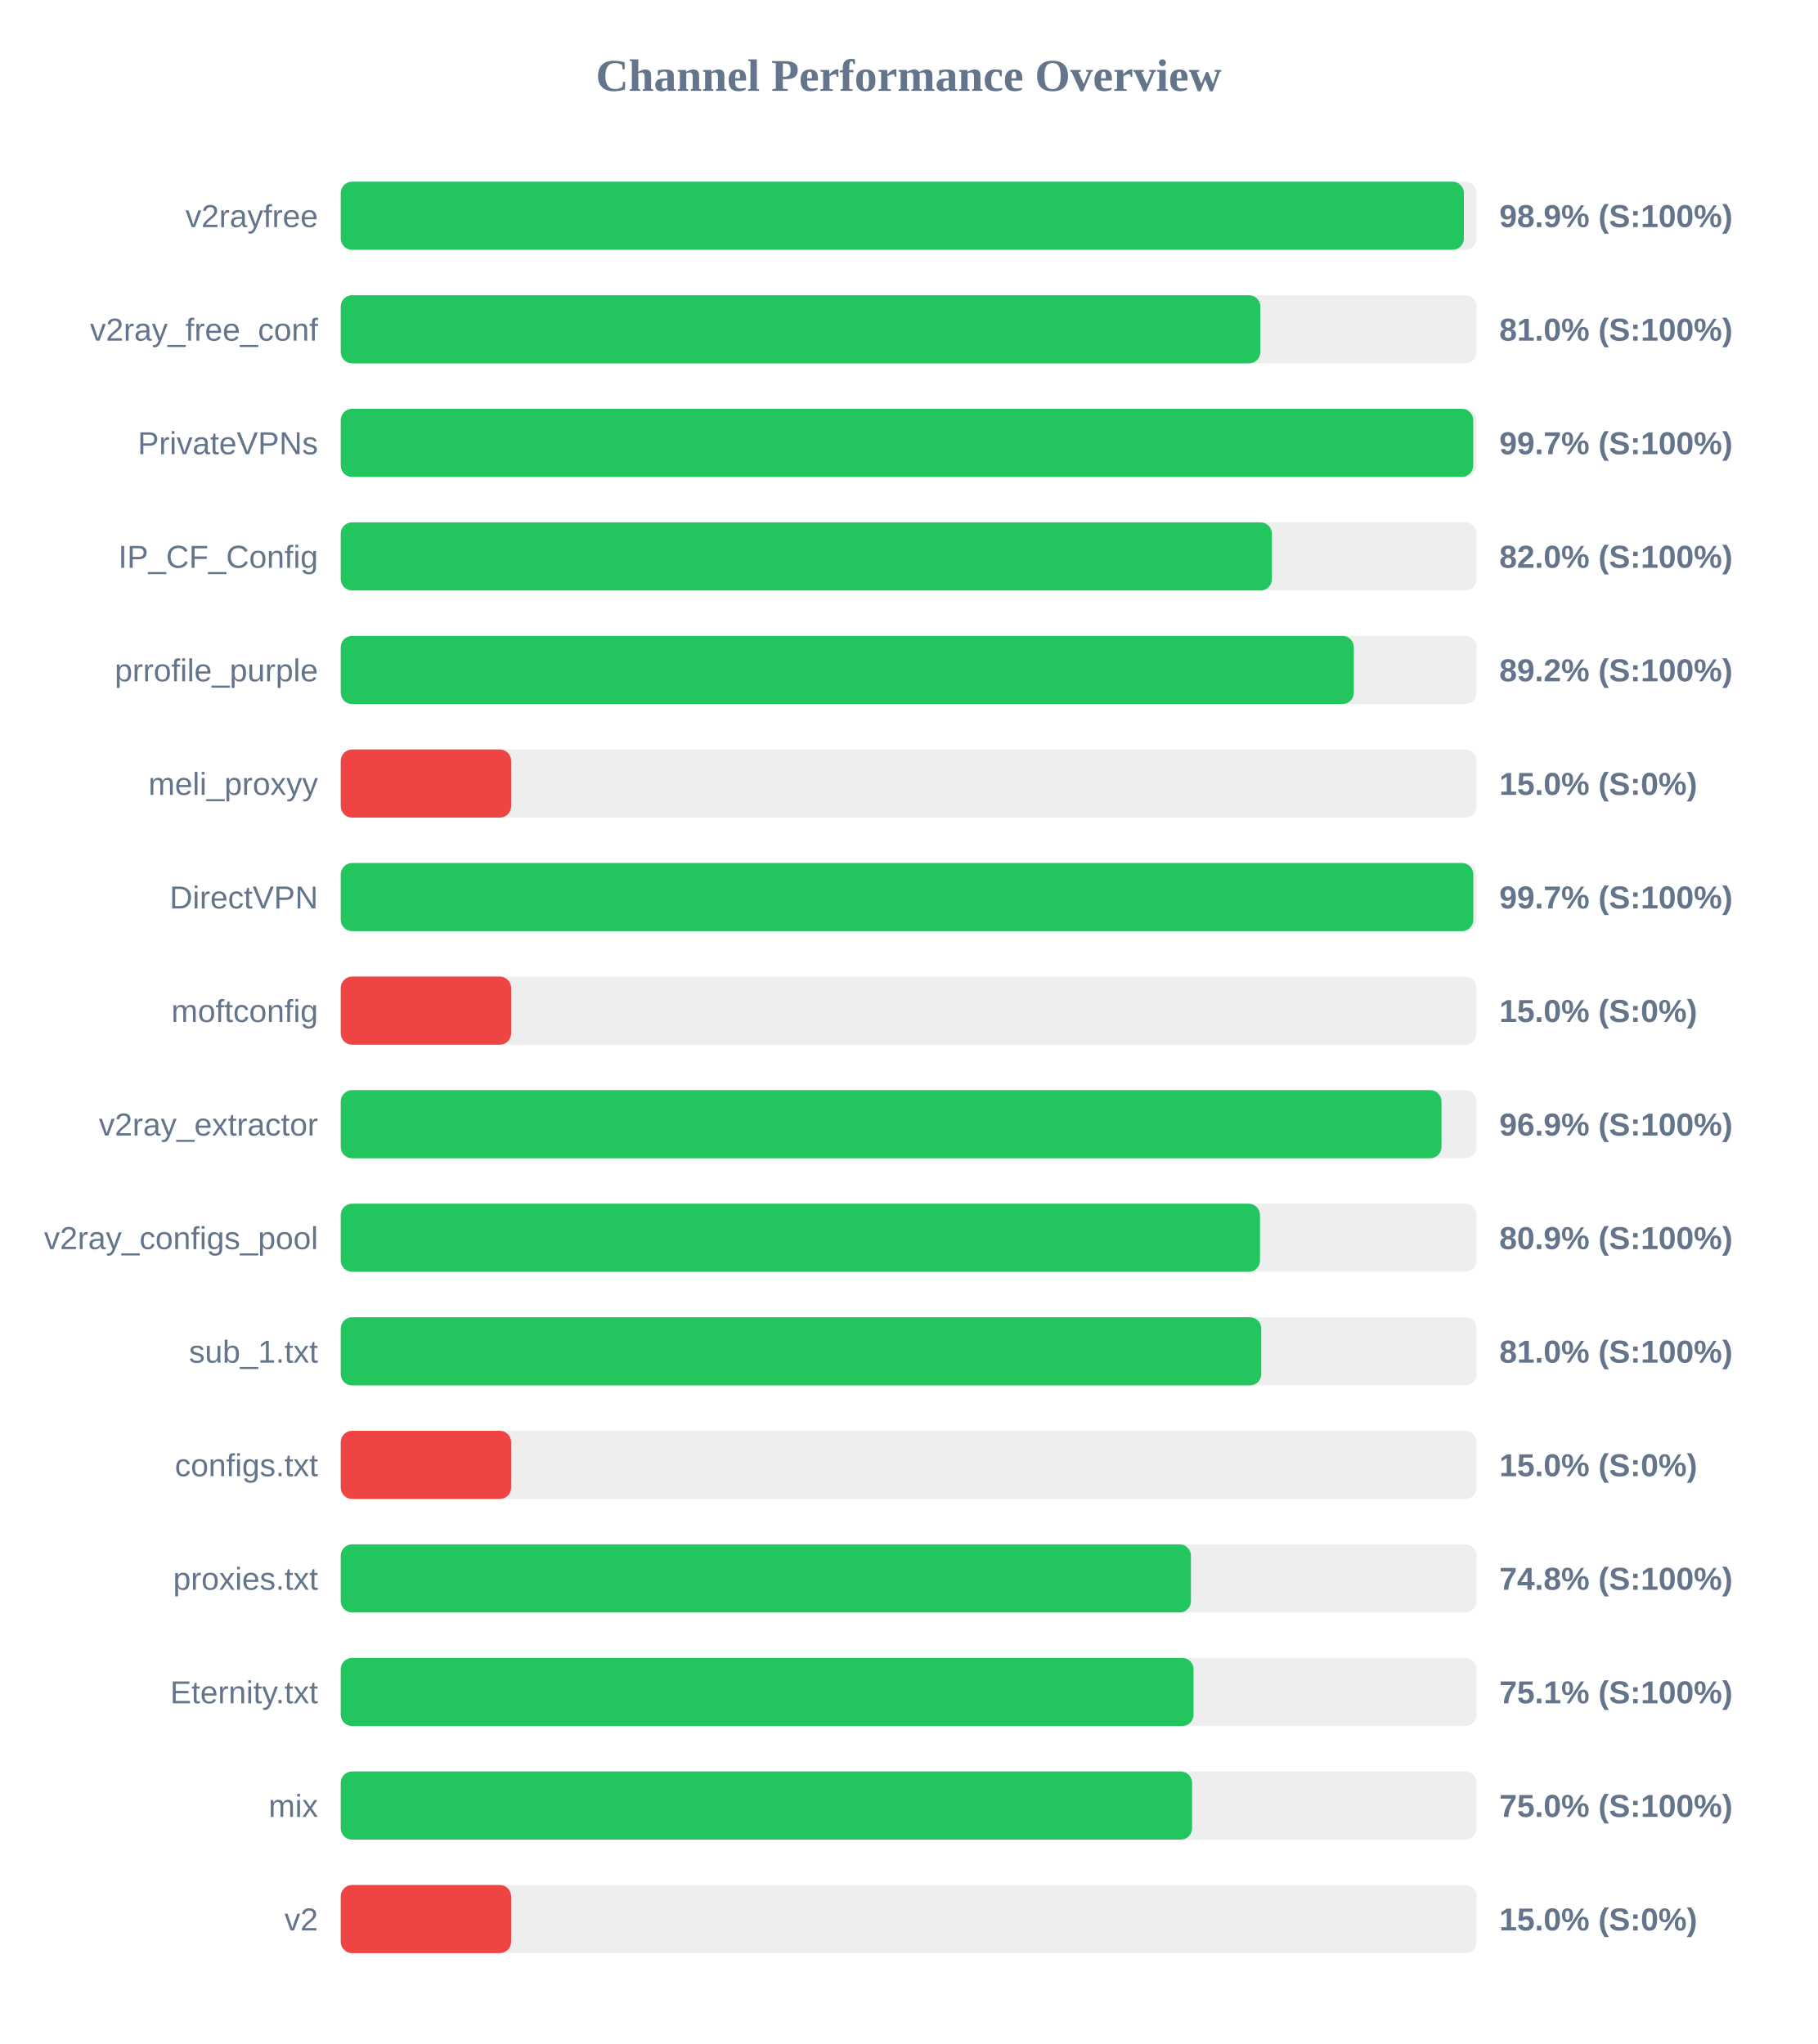
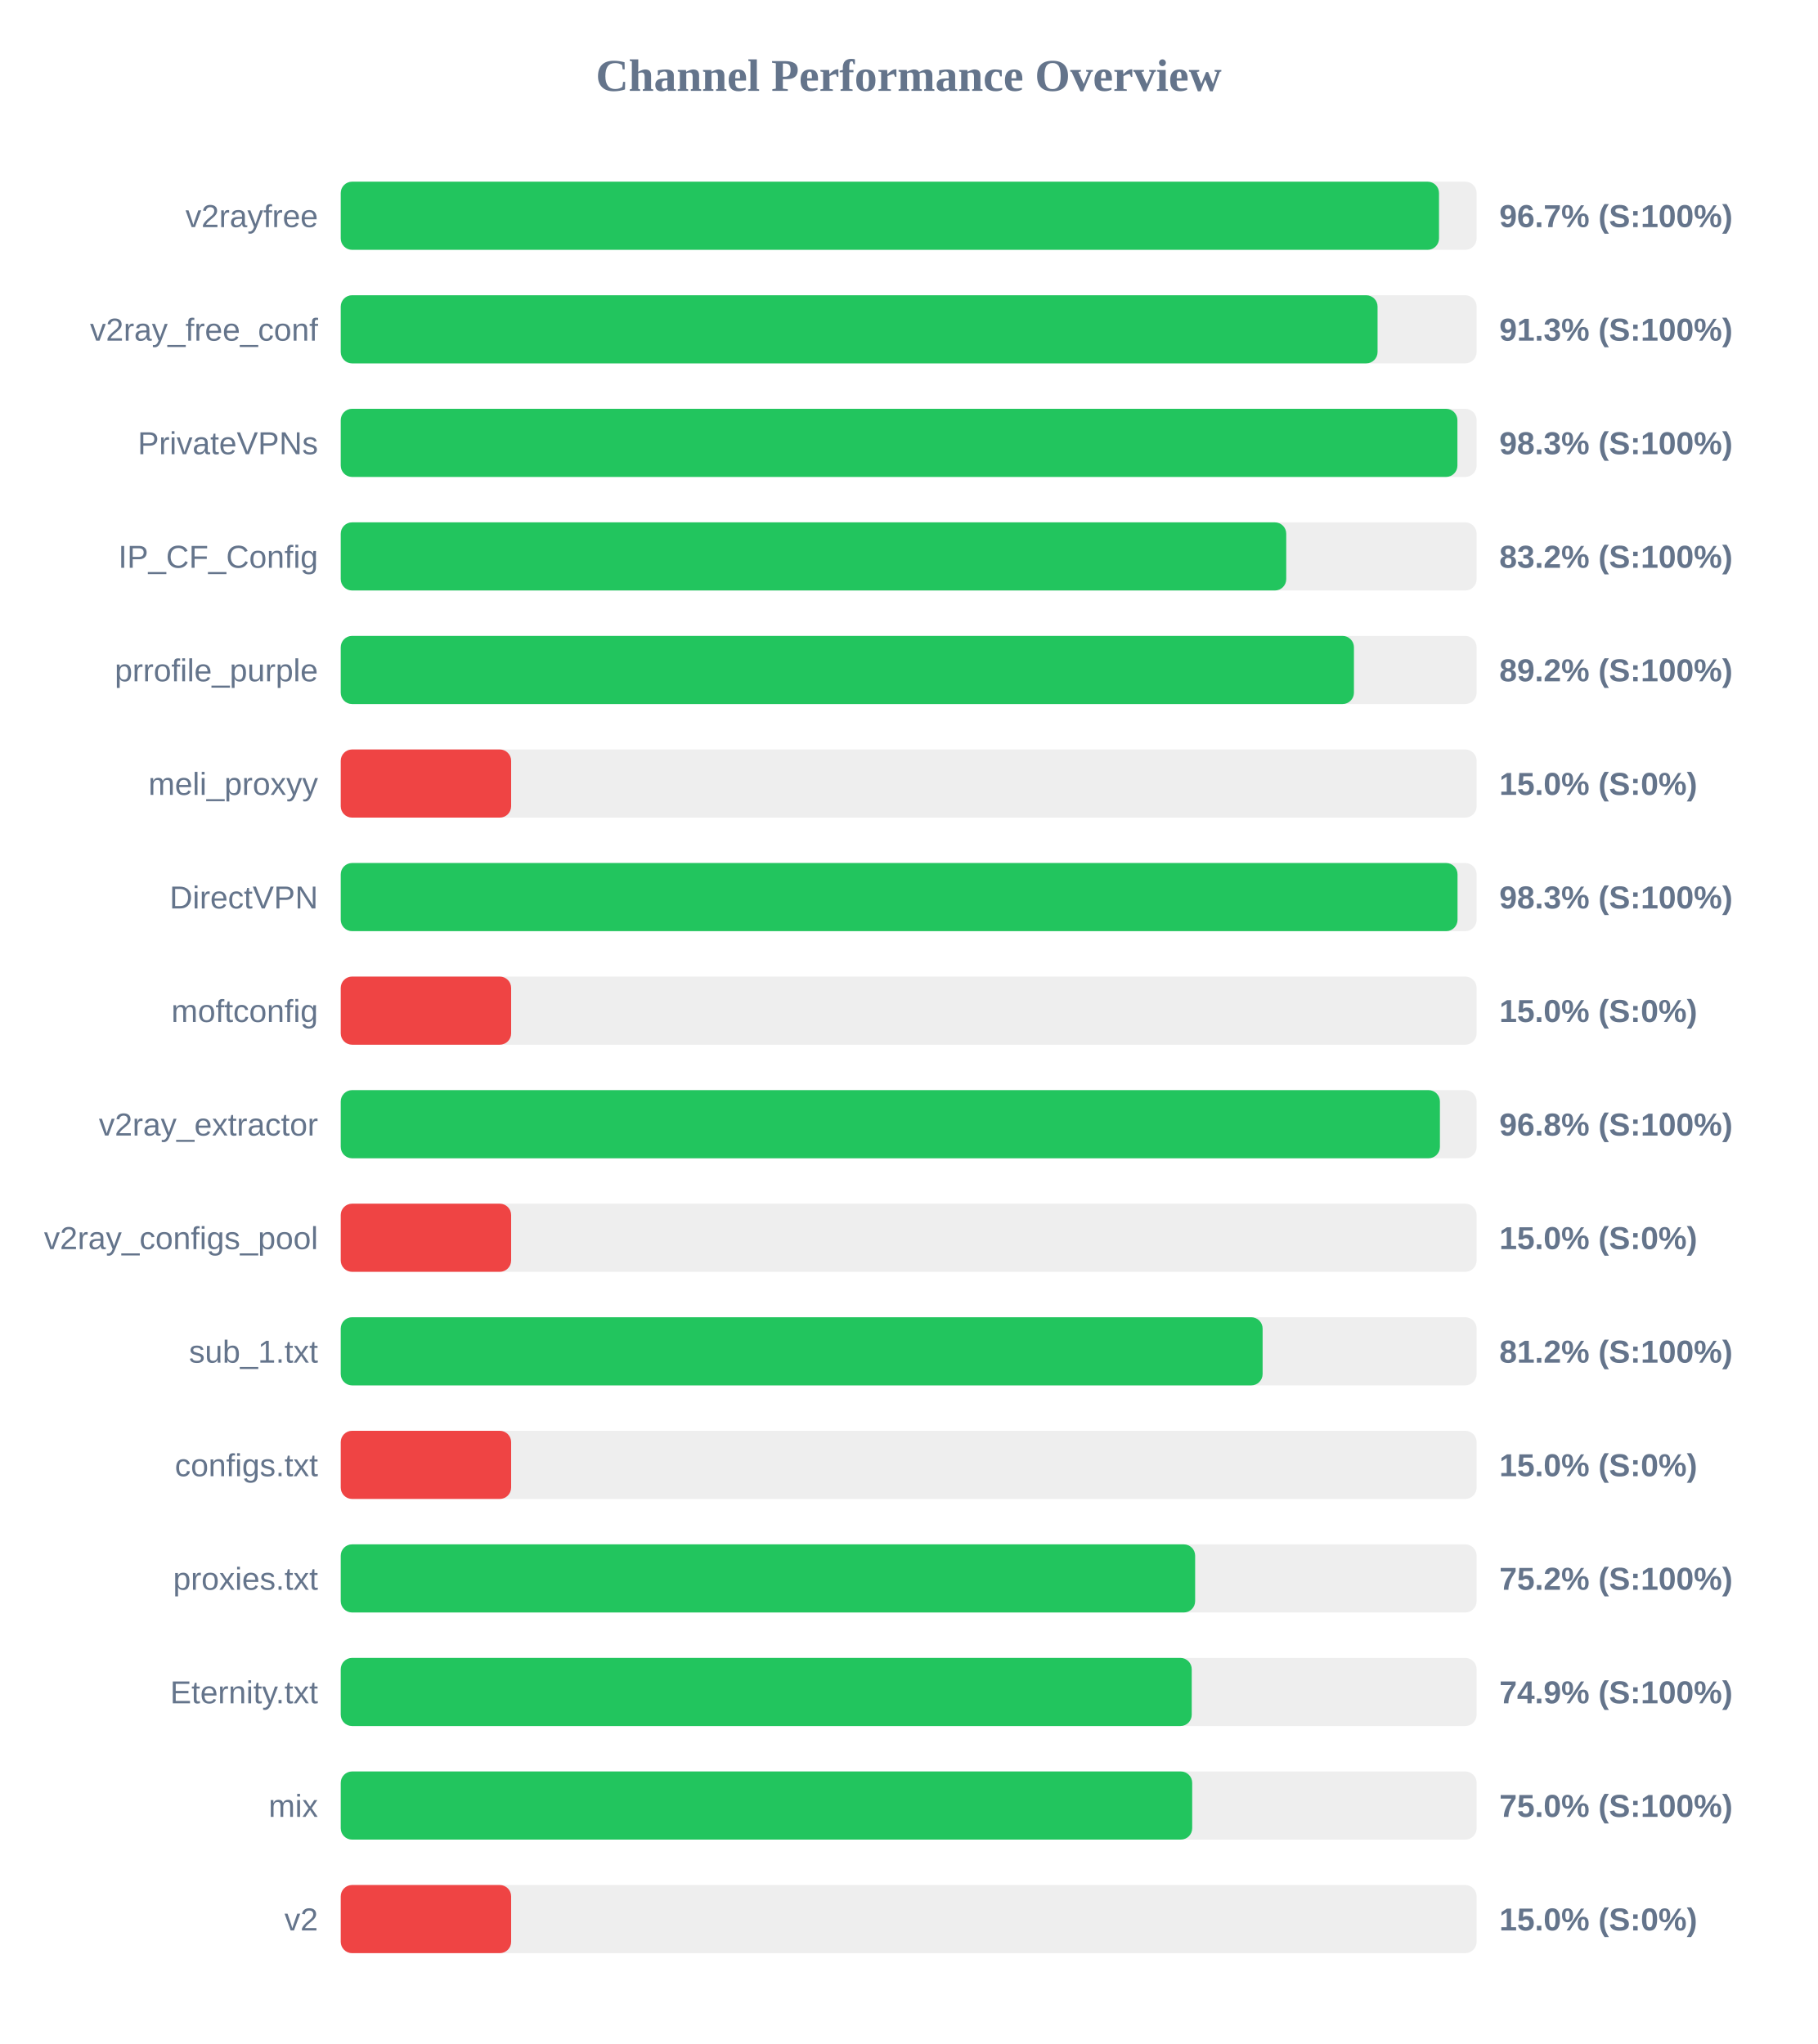
<svg xmlns="http://www.w3.org/2000/svg" width="800" height="900" version="1.1">
  <style>
        .row { font: 14px Arial; fill: #64748b; }
        .score { font: bold 14px Arial; fill: #64748b; }
    </style>
  <text x="400" y="40" text-anchor="middle" font-size="20px" font-weight="bold" fill="#64748b">Channel Performance Overview</text>
  <rect x="150" y="80" width="500" height="30" fill="#eee" rx="5" />
-   <rect x="150" y="80" width="494.4" height="30" fill="#22c55e" rx="5" />
+   <rect x="150" y="80" width="483.45" height="30" fill="#22c55e" rx="5" />
  <text x="140" y="100" text-anchor="end" class="row">v2rayfree</text>
-   <text x="660" y="100" text-anchor="start" class="score">98.9% (S:100%)</text>
+   <text x="660" y="100" text-anchor="start" class="score">96.7% (S:100%)</text>
  <rect x="150" y="130" width="500" height="30" fill="#eee" rx="5" />
-   <rect x="150" y="130" width="404.8" height="30" fill="#22c55e" rx="5" />
+   <rect x="150" y="130" width="456.4" height="30" fill="#22c55e" rx="5" />
  <text x="140" y="150" text-anchor="end" class="row">v2ray_free_conf</text>
-   <text x="660" y="150" text-anchor="start" class="score">81.0% (S:100%)</text>
+   <text x="660" y="150" text-anchor="start" class="score">91.3% (S:100%)</text>
  <rect x="150" y="180" width="500" height="30" fill="#eee" rx="5" />
-   <rect x="150" y="180" width="498.5" height="30" fill="#22c55e" rx="5" />
+   <rect x="150" y="180" width="491.55" height="30" fill="#22c55e" rx="5" />
  <text x="140" y="200" text-anchor="end" class="row">PrivateVPNs</text>
-   <text x="660" y="200" text-anchor="start" class="score">99.7% (S:100%)</text>
+   <text x="660" y="200" text-anchor="start" class="score">98.3% (S:100%)</text>
  <rect x="150" y="230" width="500" height="30" fill="#eee" rx="5" />
-   <rect x="150" y="230" width="409.9" height="30" fill="#22c55e" rx="5" />
+   <rect x="150" y="230" width="416.2" height="30" fill="#22c55e" rx="5" />
  <text x="140" y="250" text-anchor="end" class="row">IP_CF_Config</text>
-   <text x="660" y="250" text-anchor="start" class="score">82.0% (S:100%)</text>
+   <text x="660" y="250" text-anchor="start" class="score">83.2% (S:100%)</text>
  <rect x="150" y="280" width="500" height="30" fill="#eee" rx="5" />
-   <rect x="150" y="280" width="445.95" height="30" fill="#22c55e" rx="5" />
+   <rect x="150" y="280" width="446.0" height="30" fill="#22c55e" rx="5" />
  <text x="140" y="300" text-anchor="end" class="row">prrofile_purple</text>
  <text x="660" y="300" text-anchor="start" class="score">89.2% (S:100%)</text>
  <rect x="150" y="330" width="500" height="30" fill="#eee" rx="5" />
  <rect x="150" y="330" width="75.0" height="30" fill="#ef4444" rx="5" />
  <text x="140" y="350" text-anchor="end" class="row">meli_proxyy</text>
  <text x="660" y="350" text-anchor="start" class="score">15.0% (S:0%)</text>
  <rect x="150" y="380" width="500" height="30" fill="#eee" rx="5" />
-   <rect x="150" y="380" width="498.55" height="30" fill="#22c55e" rx="5" />
+   <rect x="150" y="380" width="491.6" height="30" fill="#22c55e" rx="5" />
  <text x="140" y="400" text-anchor="end" class="row">DirectVPN</text>
-   <text x="660" y="400" text-anchor="start" class="score">99.7% (S:100%)</text>
+   <text x="660" y="400" text-anchor="start" class="score">98.3% (S:100%)</text>
  <rect x="150" y="430" width="500" height="30" fill="#eee" rx="5" />
  <rect x="150" y="430" width="75.0" height="30" fill="#ef4444" rx="5" />
  <text x="140" y="450" text-anchor="end" class="row">moftconfig</text>
  <text x="660" y="450" text-anchor="start" class="score">15.0% (S:0%)</text>
  <rect x="150" y="480" width="500" height="30" fill="#eee" rx="5" />
-   <rect x="150" y="480" width="484.55" height="30" fill="#22c55e" rx="5" />
+   <rect x="150" y="480" width="483.85" height="30" fill="#22c55e" rx="5" />
  <text x="140" y="500" text-anchor="end" class="row">v2ray_extractor</text>
-   <text x="660" y="500" text-anchor="start" class="score">96.9% (S:100%)</text>
+   <text x="660" y="500" text-anchor="start" class="score">96.8% (S:100%)</text>
  <rect x="150" y="530" width="500" height="30" fill="#eee" rx="5" />
-   <rect x="150" y="530" width="404.65" height="30" fill="#22c55e" rx="5" />
+   <rect x="150" y="530" width="75.0" height="30" fill="#ef4444" rx="5" />
  <text x="140" y="550" text-anchor="end" class="row">v2ray_configs_pool</text>
-   <text x="660" y="550" text-anchor="start" class="score">80.9% (S:100%)</text>
+   <text x="660" y="550" text-anchor="start" class="score">15.0% (S:0%)</text>
  <rect x="150" y="580" width="500" height="30" fill="#eee" rx="5" />
-   <rect x="150" y="580" width="405.2" height="30" fill="#22c55e" rx="5" />
+   <rect x="150" y="580" width="405.8" height="30" fill="#22c55e" rx="5" />
  <text x="140" y="600" text-anchor="end" class="row">sub_1.txt</text>
-   <text x="660" y="600" text-anchor="start" class="score">81.0% (S:100%)</text>
+   <text x="660" y="600" text-anchor="start" class="score">81.2% (S:100%)</text>
  <rect x="150" y="630" width="500" height="30" fill="#eee" rx="5" />
  <rect x="150" y="630" width="75.0" height="30" fill="#ef4444" rx="5" />
  <text x="140" y="650" text-anchor="end" class="row">configs.txt</text>
  <text x="660" y="650" text-anchor="start" class="score">15.0% (S:0%)</text>
  <rect x="150" y="680" width="500" height="30" fill="#eee" rx="5" />
-   <rect x="150" y="680" width="374.25" height="30" fill="#22c55e" rx="5" />
+   <rect x="150" y="680" width="376.1" height="30" fill="#22c55e" rx="5" />
  <text x="140" y="700" text-anchor="end" class="row">proxies.txt</text>
-   <text x="660" y="700" text-anchor="start" class="score">74.8% (S:100%)</text>
+   <text x="660" y="700" text-anchor="start" class="score">75.2% (S:100%)</text>
  <rect x="150" y="730" width="500" height="30" fill="#eee" rx="5" />
-   <rect x="150" y="730" width="375.4" height="30" fill="#22c55e" rx="5" />
+   <rect x="150" y="730" width="374.6" height="30" fill="#22c55e" rx="5" />
  <text x="140" y="750" text-anchor="end" class="row">Eternity.txt</text>
-   <text x="660" y="750" text-anchor="start" class="score">75.1% (S:100%)</text>
+   <text x="660" y="750" text-anchor="start" class="score">74.9% (S:100%)</text>
  <rect x="150" y="780" width="500" height="30" fill="#eee" rx="5" />
-   <rect x="150" y="780" width="374.75" height="30" fill="#22c55e" rx="5" />
+   <rect x="150" y="780" width="374.8" height="30" fill="#22c55e" rx="5" />
  <text x="140" y="800" text-anchor="end" class="row">mix</text>
  <text x="660" y="800" text-anchor="start" class="score">75.0% (S:100%)</text>
  <rect x="150" y="830" width="500" height="30" fill="#eee" rx="5" />
  <rect x="150" y="830" width="75.0" height="30" fill="#ef4444" rx="5" />
  <text x="140" y="850" text-anchor="end" class="row">v2</text>
  <text x="660" y="850" text-anchor="start" class="score">15.0% (S:0%)</text>
</svg>
